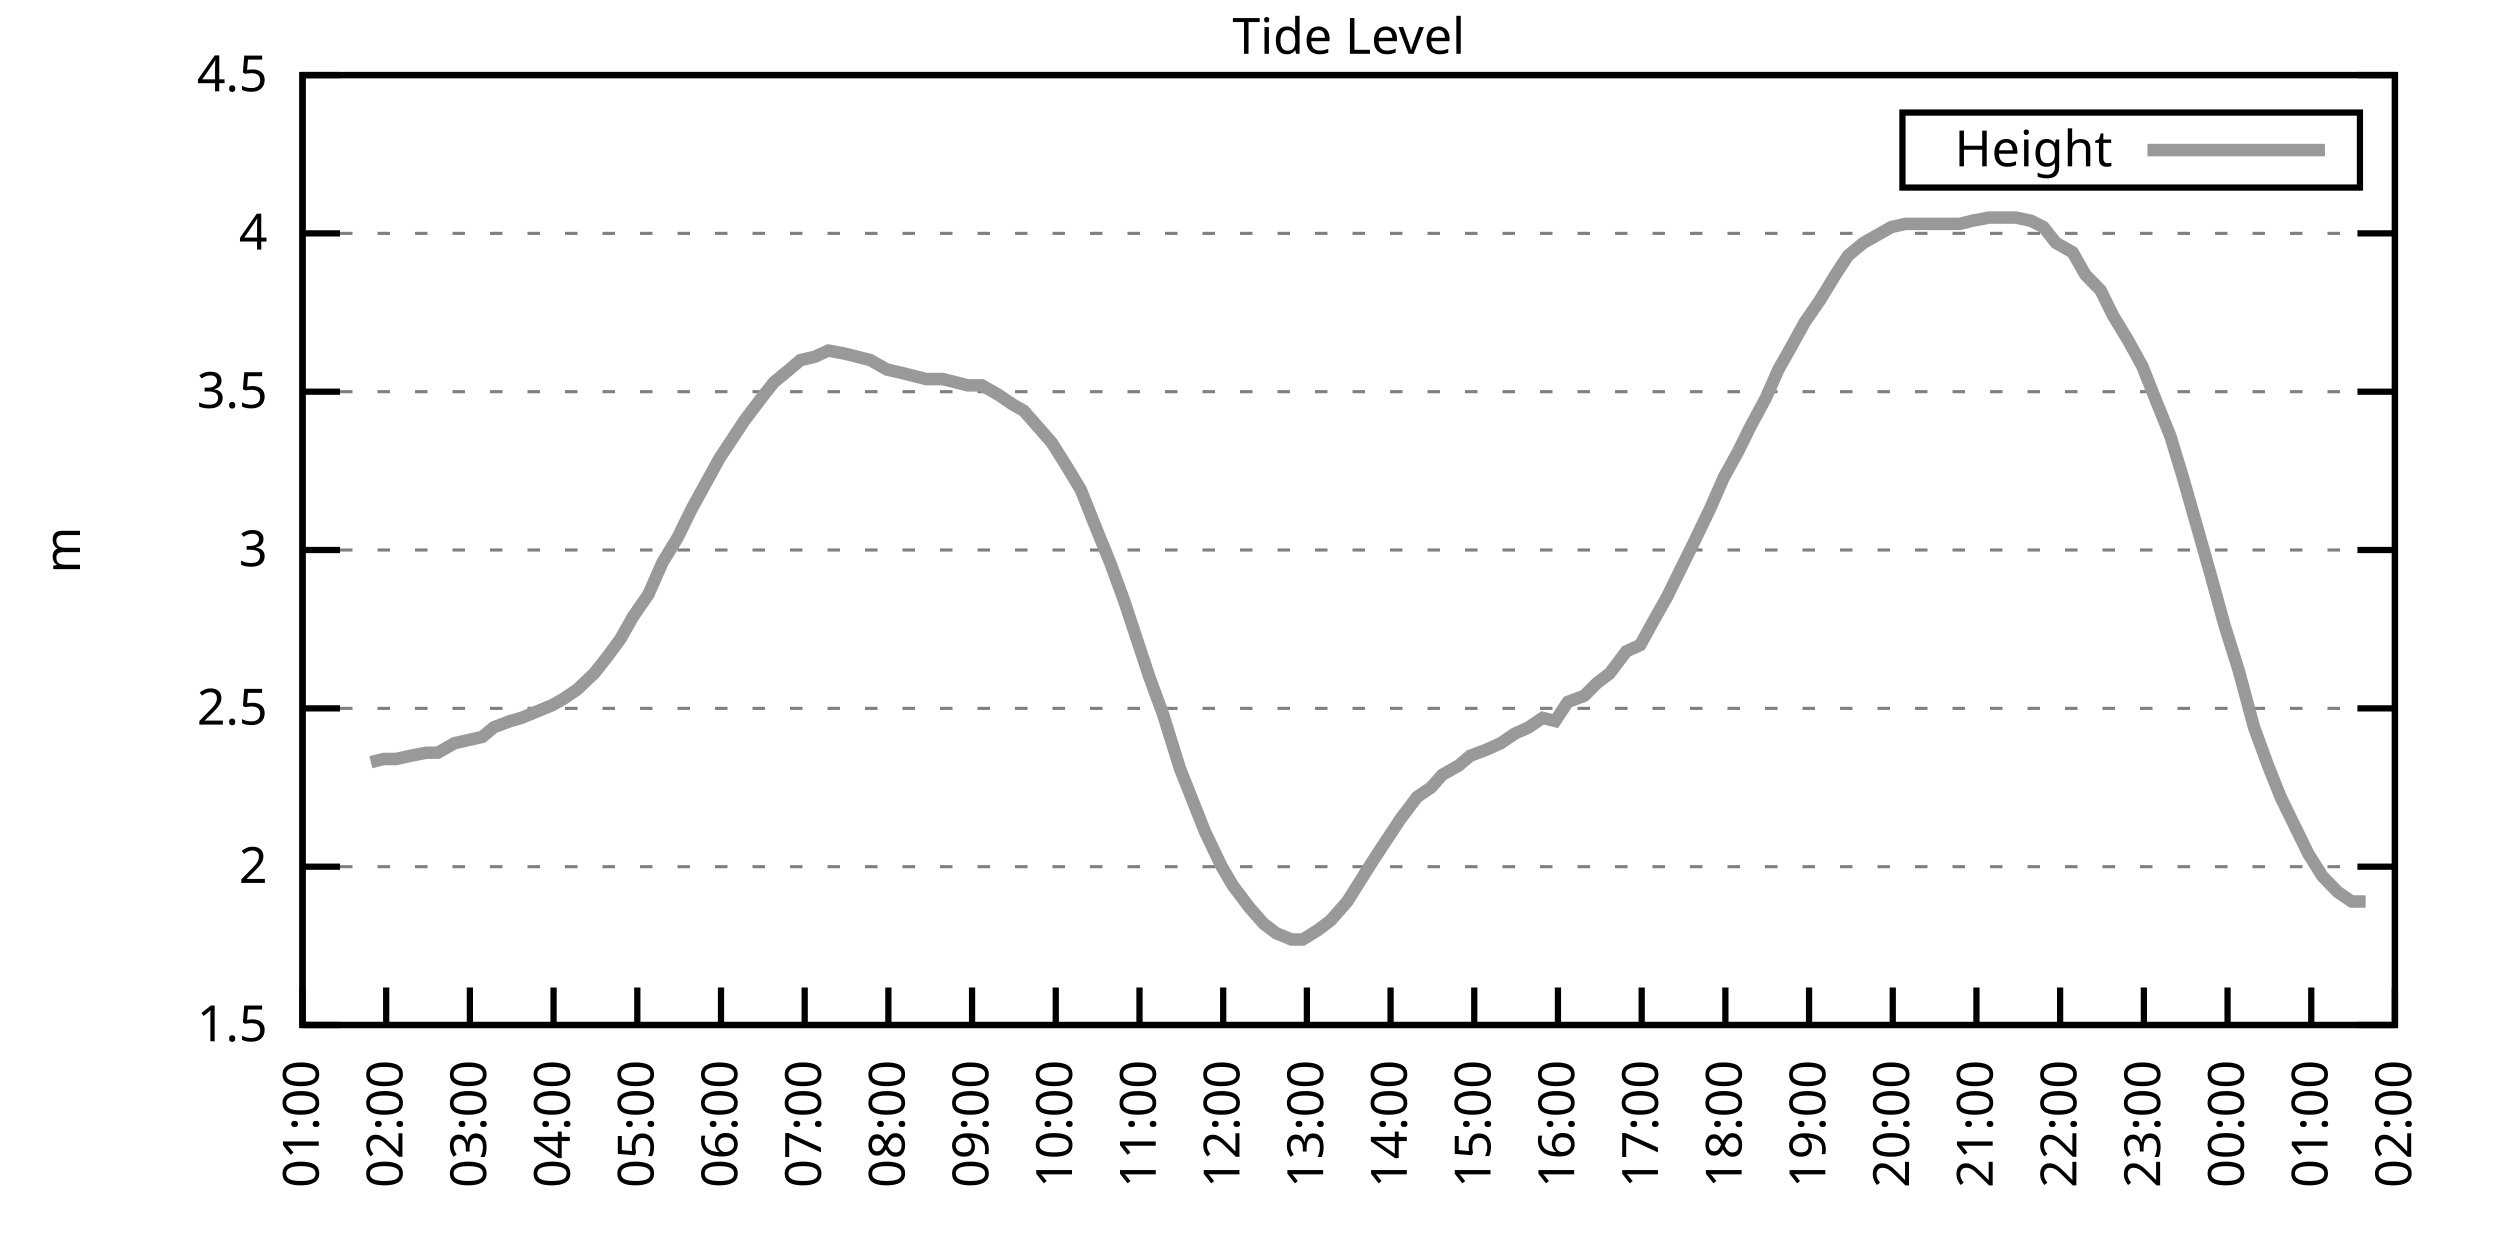
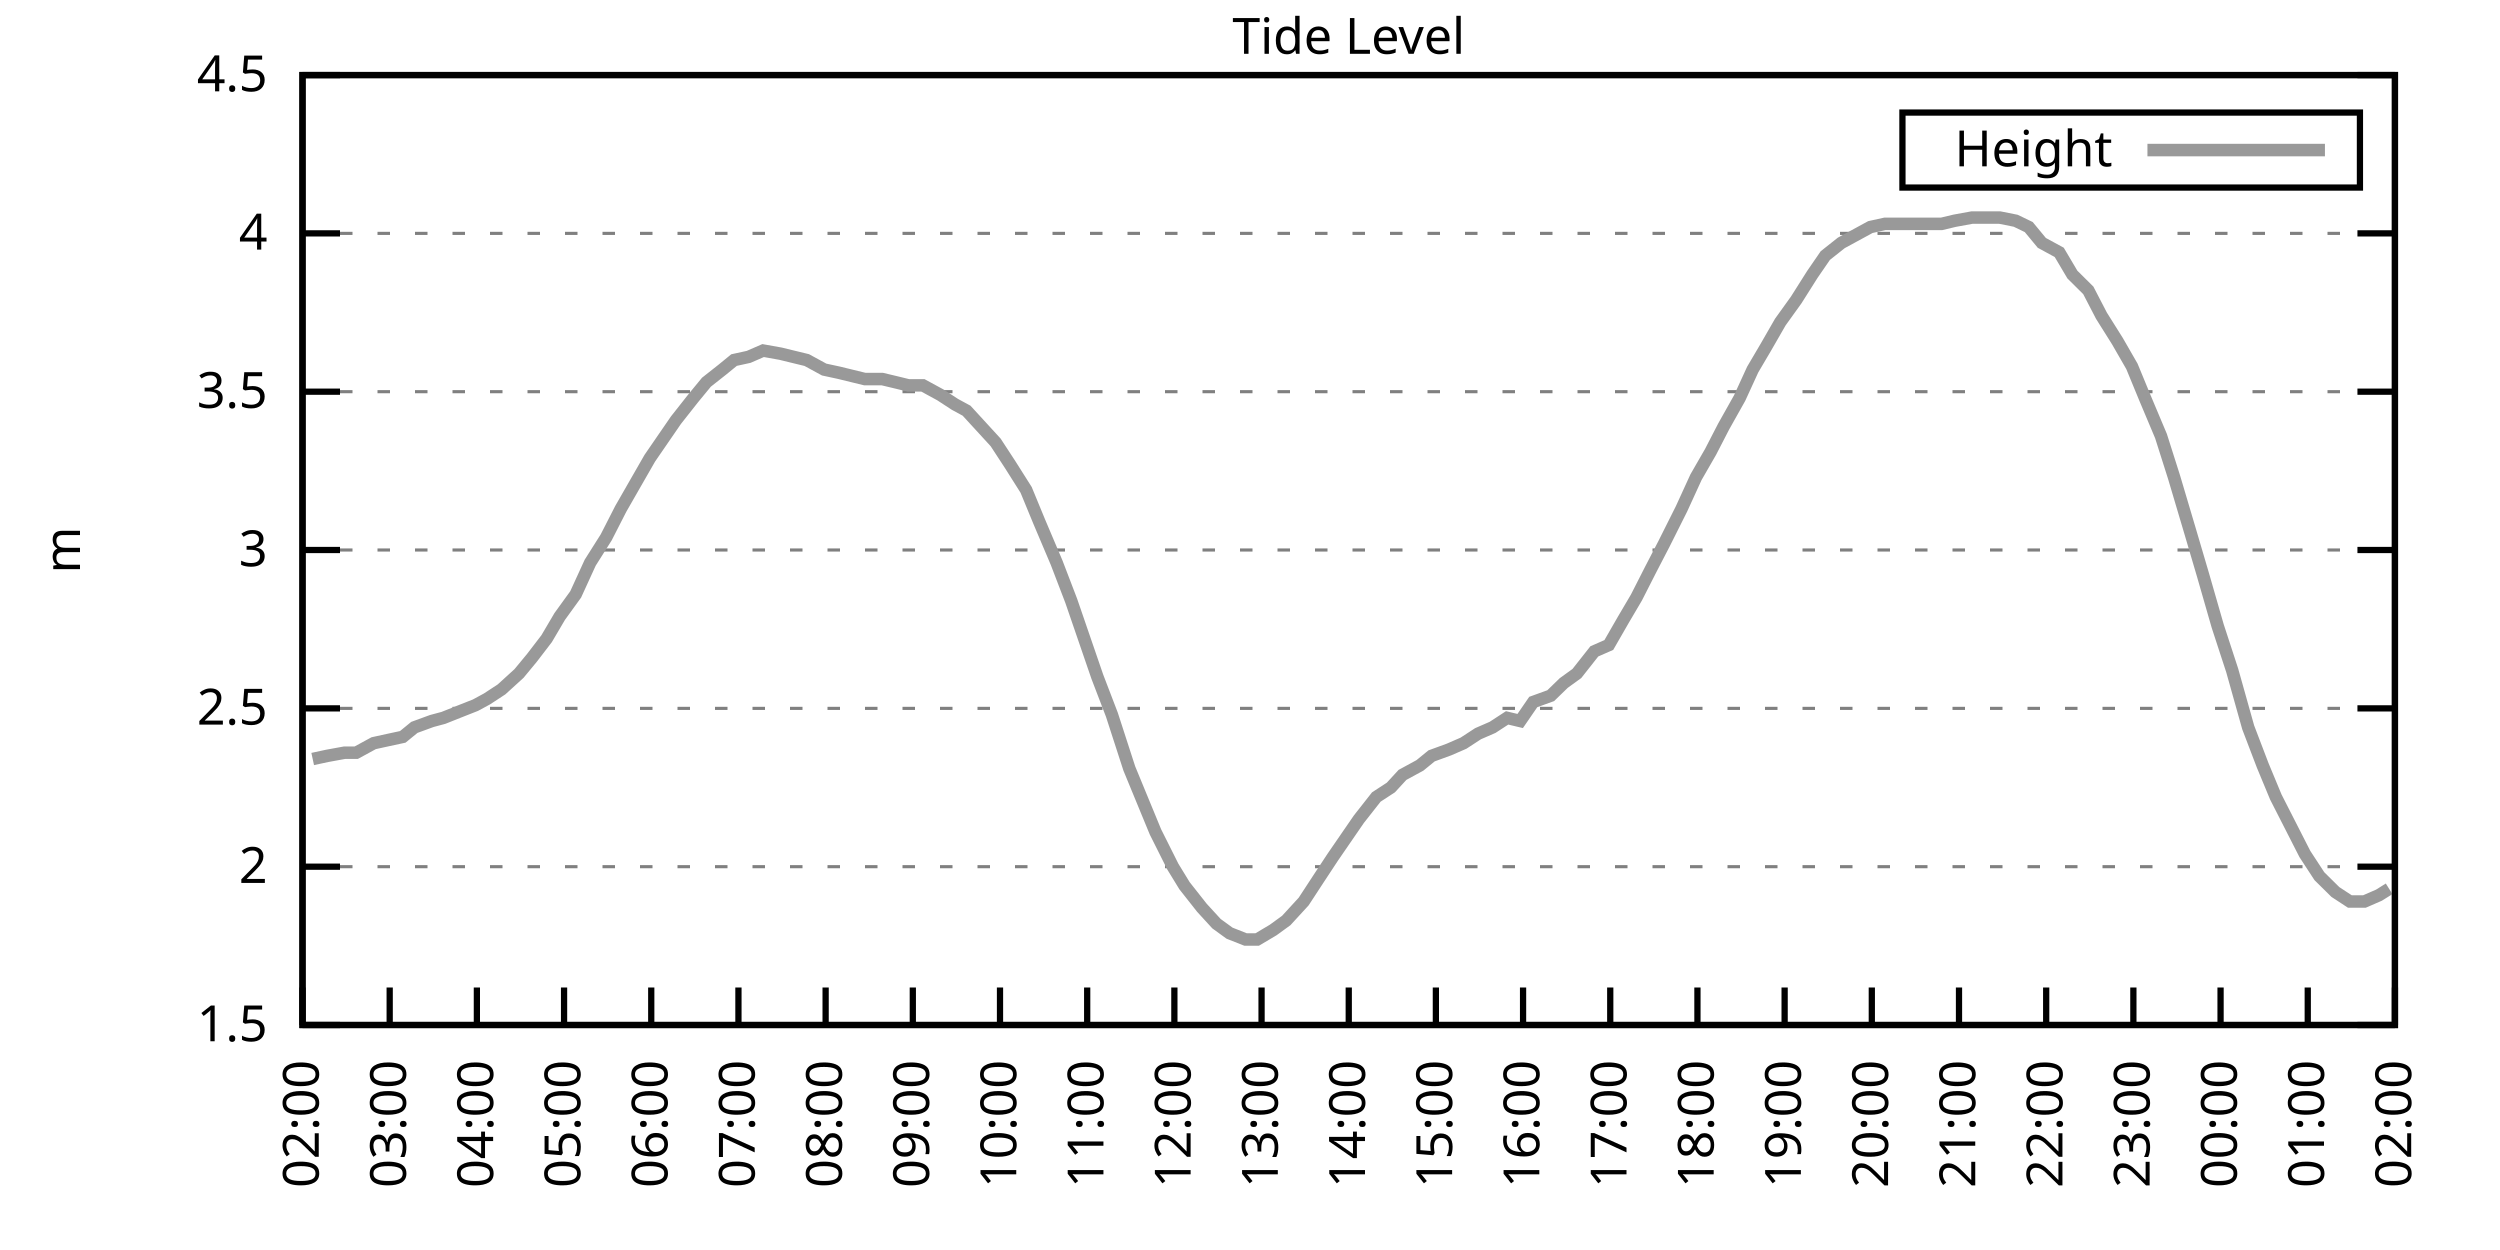
<svg xmlns="http://www.w3.org/2000/svg" xmlns:xlink="http://www.w3.org/1999/xlink" width="400" height="200" viewBox="0 0 400 200">
  <g id="gnuplot_canvas">
    <rect x="0" y="0" width="400" height="200" fill="none" />
    <defs>
      <circle id="gpDot" r="0.5" stroke-width="0.5" stroke="currentColor" />
      <path id="gpPt0" stroke-width="0.333" stroke="currentColor" d="M-1,0 h2 M0,-1 v2" />
      <path id="gpPt1" stroke-width="0.333" stroke="currentColor" d="M-1,-1 L1,1 M1,-1 L-1,1" />
      <path id="gpPt2" stroke-width="0.333" stroke="currentColor" d="M-1,0 L1,0 M0,-1 L0,1 M-1,-1 L1,1 M-1,1 L1,-1" />
      <rect id="gpPt3" stroke-width="0.333" stroke="currentColor" x="-1" y="-1" width="2" height="2" />
      <rect id="gpPt4" stroke-width="0.333" stroke="currentColor" fill="currentColor" x="-1" y="-1" width="2" height="2" />
      <circle id="gpPt5" stroke-width="0.333" stroke="currentColor" cx="0" cy="0" r="1" />
      <use xlink:href="#gpPt5" id="gpPt6" fill="currentColor" stroke="none" />
      <path id="gpPt7" stroke-width="0.333" stroke="currentColor" d="M0,-1.33 L-1.33,0.67 L1.33,0.67 z" />
      <use xlink:href="#gpPt7" id="gpPt8" fill="currentColor" stroke="none" />
      <use xlink:href="#gpPt7" id="gpPt9" stroke="currentColor" transform="rotate(180)" />
      <use xlink:href="#gpPt9" id="gpPt10" fill="currentColor" stroke="none" />
      <use xlink:href="#gpPt3" id="gpPt11" stroke="currentColor" transform="rotate(45)" />
      <use xlink:href="#gpPt11" id="gpPt12" fill="currentColor" stroke="none" />
      <path id="gpPt13" stroke-width="0.333" stroke="currentColor" d="M0,1.330 L1.265,0.411 L0.782,-1.067 L-0.782,-1.076 L-1.265,0.411 z" />
      <use xlink:href="#gpPt13" id="gpPt14" fill="currentColor" stroke="none" />
      <filter id="textbox" filterUnits="objectBoundingBox" x="0" y="0" height="1" width="1">
        <feFlood flood-color="white" flood-opacity="1" result="bgnd" />
        <feComposite in="SourceGraphic" in2="bgnd" operator="atop" />
      </filter>
      <filter id="greybox" filterUnits="objectBoundingBox" x="0" y="0" height="1" width="1">
        <feFlood flood-color="lightgrey" flood-opacity="1" result="grey" />
        <feComposite in="SourceGraphic" in2="grey" operator="atop" />
      </filter>
    </defs>
    <g fill="none" color="white" stroke="currentColor" stroke-width="1.00" stroke-linecap="butt" stroke-linejoin="miter">
</g>
    <g fill="none" color="black" stroke="currentColor" stroke-width="1.00" stroke-linecap="butt" stroke-linejoin="miter">
      <g stroke="none" shape-rendering="crispEdges">
        <polygon fill="rgb(255, 255, 255)" points="48.40,164.00 383.18,164.00 383.18,12.02 48.40,12.02 " />
      </g>
    </g>
    <g fill="none" color="black" stroke="currentColor" stroke-width="1.00" stroke-linecap="butt" stroke-linejoin="miter">
</g>
    <g fill="none" color="black" stroke="black" stroke-width="0.50" stroke-linecap="butt" stroke-linejoin="miter">
</g>
    <g fill="none" color="gray" stroke="currentColor" stroke-width="0.50" stroke-linecap="butt" stroke-linejoin="miter">
      <path stroke="gray" stroke-dasharray="2,4" class="gridline" d="M48.40,164.00 L383.19,164.00  " />
    </g>
    <g fill="none" color="gray" stroke="gray" stroke-width="1.00" stroke-linecap="butt" stroke-linejoin="miter">
</g>
    <g fill="none" color="black" stroke="currentColor" stroke-width="1.00" stroke-linecap="butt" stroke-linejoin="miter">
      <path stroke="black" d="M48.40,164.00 L54.40,164.00 M383.19,164.00 L377.19,164.00  " />
      <g transform="translate(42.80,166.60)" stroke="none" fill="black" font-family="Sans" font-size="8.00" text-anchor="end">
        <text>
          <tspan font-family="Sans"> 1.5</tspan>
        </text>
      </g>
    </g>
    <g fill="none" color="black" stroke="currentColor" stroke-width="1.00" stroke-linecap="butt" stroke-linejoin="miter">
</g>
    <g fill="none" color="black" stroke="black" stroke-width="0.50" stroke-linecap="butt" stroke-linejoin="miter">
</g>
    <g fill="none" color="gray" stroke="currentColor" stroke-width="0.50" stroke-linecap="butt" stroke-linejoin="miter">
      <path stroke="gray" stroke-dasharray="2,4" class="gridline" d="M48.40,138.67 L383.19,138.67  " />
    </g>
    <g fill="none" color="gray" stroke="gray" stroke-width="1.00" stroke-linecap="butt" stroke-linejoin="miter">
</g>
    <g fill="none" color="black" stroke="currentColor" stroke-width="1.00" stroke-linecap="butt" stroke-linejoin="miter">
      <path stroke="black" d="M48.40,138.67 L54.40,138.67 M383.19,138.67 L377.19,138.67  " />
      <g transform="translate(42.80,141.27)" stroke="none" fill="black" font-family="Sans" font-size="8.00" text-anchor="end">
        <text>
          <tspan font-family="Sans"> 2</tspan>
        </text>
      </g>
    </g>
    <g fill="none" color="black" stroke="currentColor" stroke-width="1.00" stroke-linecap="butt" stroke-linejoin="miter">
</g>
    <g fill="none" color="black" stroke="black" stroke-width="0.50" stroke-linecap="butt" stroke-linejoin="miter">
</g>
    <g fill="none" color="gray" stroke="currentColor" stroke-width="0.50" stroke-linecap="butt" stroke-linejoin="miter">
      <path stroke="gray" stroke-dasharray="2,4" class="gridline" d="M48.40,113.34 L383.19,113.34  " />
    </g>
    <g fill="none" color="gray" stroke="gray" stroke-width="1.00" stroke-linecap="butt" stroke-linejoin="miter">
</g>
    <g fill="none" color="black" stroke="currentColor" stroke-width="1.00" stroke-linecap="butt" stroke-linejoin="miter">
      <path stroke="black" d="M48.40,113.34 L54.40,113.34 M383.19,113.34 L377.19,113.34  " />
      <g transform="translate(42.80,115.94)" stroke="none" fill="black" font-family="Sans" font-size="8.00" text-anchor="end">
        <text>
          <tspan font-family="Sans"> 2.5</tspan>
        </text>
      </g>
    </g>
    <g fill="none" color="black" stroke="currentColor" stroke-width="1.00" stroke-linecap="butt" stroke-linejoin="miter">
</g>
    <g fill="none" color="black" stroke="black" stroke-width="0.50" stroke-linecap="butt" stroke-linejoin="miter">
</g>
    <g fill="none" color="gray" stroke="currentColor" stroke-width="0.50" stroke-linecap="butt" stroke-linejoin="miter">
      <path stroke="gray" stroke-dasharray="2,4" class="gridline" d="M48.40,88.00 L383.19,88.00  " />
    </g>
    <g fill="none" color="gray" stroke="gray" stroke-width="1.00" stroke-linecap="butt" stroke-linejoin="miter">
</g>
    <g fill="none" color="black" stroke="currentColor" stroke-width="1.00" stroke-linecap="butt" stroke-linejoin="miter">
      <path stroke="black" d="M48.40,88.00 L54.40,88.00 M383.19,88.00 L377.19,88.00  " />
      <g transform="translate(42.80,90.60)" stroke="none" fill="black" font-family="Sans" font-size="8.00" text-anchor="end">
        <text>
          <tspan font-family="Sans"> 3</tspan>
        </text>
      </g>
    </g>
    <g fill="none" color="black" stroke="currentColor" stroke-width="1.00" stroke-linecap="butt" stroke-linejoin="miter">
</g>
    <g fill="none" color="black" stroke="black" stroke-width="0.50" stroke-linecap="butt" stroke-linejoin="miter">
</g>
    <g fill="none" color="gray" stroke="currentColor" stroke-width="0.50" stroke-linecap="butt" stroke-linejoin="miter">
      <path stroke="gray" stroke-dasharray="2,4" class="gridline" d="M48.40,62.67 L383.19,62.67  " />
    </g>
    <g fill="none" color="gray" stroke="gray" stroke-width="1.00" stroke-linecap="butt" stroke-linejoin="miter">
</g>
    <g fill="none" color="black" stroke="currentColor" stroke-width="1.00" stroke-linecap="butt" stroke-linejoin="miter">
      <path stroke="black" d="M48.40,62.67 L54.40,62.67 M383.19,62.67 L377.19,62.67  " />
      <g transform="translate(42.80,65.27)" stroke="none" fill="black" font-family="Sans" font-size="8.00" text-anchor="end">
        <text>
          <tspan font-family="Sans"> 3.5</tspan>
        </text>
      </g>
    </g>
    <g fill="none" color="black" stroke="currentColor" stroke-width="1.00" stroke-linecap="butt" stroke-linejoin="miter">
</g>
    <g fill="none" color="black" stroke="black" stroke-width="0.50" stroke-linecap="butt" stroke-linejoin="miter">
</g>
    <g fill="none" color="gray" stroke="currentColor" stroke-width="0.50" stroke-linecap="butt" stroke-linejoin="miter">
      <path stroke="gray" stroke-dasharray="2,4" class="gridline" d="M48.40,37.34 L383.19,37.34  " />
    </g>
    <g fill="none" color="gray" stroke="gray" stroke-width="1.00" stroke-linecap="butt" stroke-linejoin="miter">
</g>
    <g fill="none" color="black" stroke="currentColor" stroke-width="1.00" stroke-linecap="butt" stroke-linejoin="miter">
      <path stroke="black" d="M48.40,37.34 L54.40,37.34 M383.19,37.34 L377.19,37.34  " />
      <g transform="translate(42.80,39.94)" stroke="none" fill="black" font-family="Sans" font-size="8.00" text-anchor="end">
        <text>
          <tspan font-family="Sans"> 4</tspan>
        </text>
      </g>
    </g>
    <g fill="none" color="black" stroke="currentColor" stroke-width="1.00" stroke-linecap="butt" stroke-linejoin="miter">
</g>
    <g fill="none" color="black" stroke="black" stroke-width="0.50" stroke-linecap="butt" stroke-linejoin="miter">
</g>
    <g fill="none" color="gray" stroke="currentColor" stroke-width="0.50" stroke-linecap="butt" stroke-linejoin="miter">
      <path stroke="gray" stroke-dasharray="2,4" class="gridline" d="M48.40,12.01 L383.19,12.01  " />
    </g>
    <g fill="none" color="gray" stroke="gray" stroke-width="1.00" stroke-linecap="butt" stroke-linejoin="miter">
</g>
    <g fill="none" color="black" stroke="currentColor" stroke-width="1.00" stroke-linecap="butt" stroke-linejoin="miter">
      <path stroke="black" d="M48.40,12.01 L54.40,12.01 M383.19,12.01 L377.19,12.01  " />
      <g transform="translate(42.80,14.61)" stroke="none" fill="black" font-family="Sans" font-size="8.00" text-anchor="end">
        <text>
          <tspan font-family="Sans"> 4.5</tspan>
        </text>
      </g>
    </g>
    <g fill="none" color="black" stroke="currentColor" stroke-width="1.00" stroke-linecap="butt" stroke-linejoin="miter">
      <path stroke="black" d="M48.40,164.00 L48.40,158.00  " />
      <g transform="translate(51.00,169.60) rotate(270.00)" stroke="none" fill="black" font-family="Sans" font-size="8.00" text-anchor="end">
        <text>
-           <tspan font-family="Sans">01:00</tspan>
-         </text>
-       </g>
-     </g>
-     <g fill="none" color="black" stroke="currentColor" stroke-width="1.00" stroke-linecap="butt" stroke-linejoin="miter">
-       <path stroke="black" d="M61.79,164.00 L61.79,158.00  " />
-       <g transform="translate(64.39,169.60) rotate(270.00)" stroke="none" fill="black" font-family="Sans" font-size="8.00" text-anchor="end">
-         <text>
          <tspan font-family="Sans">02:00</tspan>
        </text>
      </g>
    </g>
    <g fill="none" color="black" stroke="currentColor" stroke-width="1.00" stroke-linecap="butt" stroke-linejoin="miter">
-       <path stroke="black" d="M75.18,164.00 L75.18,158.00  " />
-       <g transform="translate(77.78,169.60) rotate(270.00)" stroke="none" fill="black" font-family="Sans" font-size="8.00" text-anchor="end">
+       <path stroke="black" d="M62.35,164.00 L62.35,158.00  " />
+       <g transform="translate(64.95,169.60) rotate(270.00)" stroke="none" fill="black" font-family="Sans" font-size="8.00" text-anchor="end">
        <text>
          <tspan font-family="Sans">03:00</tspan>
        </text>
      </g>
    </g>
    <g fill="none" color="black" stroke="currentColor" stroke-width="1.00" stroke-linecap="butt" stroke-linejoin="miter">
-       <path stroke="black" d="M88.57,164.00 L88.57,158.00  " />
-       <g transform="translate(91.17,169.60) rotate(270.00)" stroke="none" fill="black" font-family="Sans" font-size="8.00" text-anchor="end">
+       <path stroke="black" d="M76.30,164.00 L76.30,158.00  " />
+       <g transform="translate(78.90,169.60) rotate(270.00)" stroke="none" fill="black" font-family="Sans" font-size="8.00" text-anchor="end">
        <text>
          <tspan font-family="Sans">04:00</tspan>
        </text>
      </g>
    </g>
    <g fill="none" color="black" stroke="currentColor" stroke-width="1.00" stroke-linecap="butt" stroke-linejoin="miter">
-       <path stroke="black" d="M101.97,164.00 L101.97,158.00  " />
-       <g transform="translate(104.57,169.60) rotate(270.00)" stroke="none" fill="black" font-family="Sans" font-size="8.00" text-anchor="end">
+       <path stroke="black" d="M90.25,164.00 L90.25,158.00  " />
+       <g transform="translate(92.85,169.60) rotate(270.00)" stroke="none" fill="black" font-family="Sans" font-size="8.00" text-anchor="end">
        <text>
          <tspan font-family="Sans">05:00</tspan>
        </text>
      </g>
    </g>
    <g fill="none" color="black" stroke="currentColor" stroke-width="1.00" stroke-linecap="butt" stroke-linejoin="miter">
-       <path stroke="black" d="M115.36,164.00 L115.36,158.00  " />
-       <g transform="translate(117.96,169.60) rotate(270.00)" stroke="none" fill="black" font-family="Sans" font-size="8.00" text-anchor="end">
+       <path stroke="black" d="M104.20,164.00 L104.20,158.00  " />
+       <g transform="translate(106.80,169.60) rotate(270.00)" stroke="none" fill="black" font-family="Sans" font-size="8.00" text-anchor="end">
        <text>
          <tspan font-family="Sans">06:00</tspan>
        </text>
      </g>
    </g>
    <g fill="none" color="black" stroke="currentColor" stroke-width="1.00" stroke-linecap="butt" stroke-linejoin="miter">
-       <path stroke="black" d="M128.75,164.00 L128.75,158.00  " />
-       <g transform="translate(131.35,169.60) rotate(270.00)" stroke="none" fill="black" font-family="Sans" font-size="8.00" text-anchor="end">
+       <path stroke="black" d="M118.15,164.00 L118.15,158.00  " />
+       <g transform="translate(120.75,169.60) rotate(270.00)" stroke="none" fill="black" font-family="Sans" font-size="8.00" text-anchor="end">
        <text>
          <tspan font-family="Sans">07:00</tspan>
        </text>
      </g>
    </g>
    <g fill="none" color="black" stroke="currentColor" stroke-width="1.00" stroke-linecap="butt" stroke-linejoin="miter">
-       <path stroke="black" d="M142.14,164.00 L142.14,158.00  " />
-       <g transform="translate(144.74,169.60) rotate(270.00)" stroke="none" fill="black" font-family="Sans" font-size="8.00" text-anchor="end">
+       <path stroke="black" d="M132.10,164.00 L132.10,158.00  " />
+       <g transform="translate(134.70,169.60) rotate(270.00)" stroke="none" fill="black" font-family="Sans" font-size="8.00" text-anchor="end">
        <text>
          <tspan font-family="Sans">08:00</tspan>
        </text>
      </g>
    </g>
    <g fill="none" color="black" stroke="currentColor" stroke-width="1.00" stroke-linecap="butt" stroke-linejoin="miter">
-       <path stroke="black" d="M155.53,164.00 L155.53,158.00  " />
-       <g transform="translate(158.13,169.60) rotate(270.00)" stroke="none" fill="black" font-family="Sans" font-size="8.00" text-anchor="end">
+       <path stroke="black" d="M146.05,164.00 L146.05,158.00  " />
+       <g transform="translate(148.65,169.60) rotate(270.00)" stroke="none" fill="black" font-family="Sans" font-size="8.00" text-anchor="end">
        <text>
          <tspan font-family="Sans">09:00</tspan>
        </text>
      </g>
    </g>
    <g fill="none" color="black" stroke="currentColor" stroke-width="1.00" stroke-linecap="butt" stroke-linejoin="miter">
-       <path stroke="black" d="M168.92,164.00 L168.92,158.00  " />
-       <g transform="translate(171.52,169.60) rotate(270.00)" stroke="none" fill="black" font-family="Sans" font-size="8.00" text-anchor="end">
+       <path stroke="black" d="M160.00,164.00 L160.00,158.00  " />
+       <g transform="translate(162.60,169.60) rotate(270.00)" stroke="none" fill="black" font-family="Sans" font-size="8.00" text-anchor="end">
        <text>
          <tspan font-family="Sans">10:00</tspan>
        </text>
      </g>
    </g>
    <g fill="none" color="black" stroke="currentColor" stroke-width="1.00" stroke-linecap="butt" stroke-linejoin="miter">
-       <path stroke="black" d="M182.32,164.00 L182.32,158.00  " />
-       <g transform="translate(184.92,169.60) rotate(270.00)" stroke="none" fill="black" font-family="Sans" font-size="8.00" text-anchor="end">
+       <path stroke="black" d="M173.95,164.00 L173.95,158.00  " />
+       <g transform="translate(176.55,169.60) rotate(270.00)" stroke="none" fill="black" font-family="Sans" font-size="8.00" text-anchor="end">
        <text>
          <tspan font-family="Sans">11:00</tspan>
        </text>
      </g>
    </g>
    <g fill="none" color="black" stroke="currentColor" stroke-width="1.00" stroke-linecap="butt" stroke-linejoin="miter">
-       <path stroke="black" d="M195.71,164.00 L195.71,158.00  " />
-       <g transform="translate(198.31,169.60) rotate(270.00)" stroke="none" fill="black" font-family="Sans" font-size="8.00" text-anchor="end">
+       <path stroke="black" d="M187.90,164.00 L187.90,158.00  " />
+       <g transform="translate(190.50,169.60) rotate(270.00)" stroke="none" fill="black" font-family="Sans" font-size="8.00" text-anchor="end">
        <text>
          <tspan font-family="Sans">12:00</tspan>
        </text>
      </g>
    </g>
    <g fill="none" color="black" stroke="currentColor" stroke-width="1.00" stroke-linecap="butt" stroke-linejoin="miter">
-       <path stroke="black" d="M209.10,164.00 L209.10,158.00  " />
-       <g transform="translate(211.70,169.60) rotate(270.00)" stroke="none" fill="black" font-family="Sans" font-size="8.00" text-anchor="end">
+       <path stroke="black" d="M201.85,164.00 L201.85,158.00  " />
+       <g transform="translate(204.45,169.60) rotate(270.00)" stroke="none" fill="black" font-family="Sans" font-size="8.00" text-anchor="end">
        <text>
          <tspan font-family="Sans">13:00</tspan>
        </text>
      </g>
    </g>
    <g fill="none" color="black" stroke="currentColor" stroke-width="1.00" stroke-linecap="butt" stroke-linejoin="miter">
-       <path stroke="black" d="M222.49,164.00 L222.49,158.00  " />
-       <g transform="translate(225.09,169.60) rotate(270.00)" stroke="none" fill="black" font-family="Sans" font-size="8.00" text-anchor="end">
+       <path stroke="black" d="M215.80,164.00 L215.80,158.00  " />
+       <g transform="translate(218.40,169.60) rotate(270.00)" stroke="none" fill="black" font-family="Sans" font-size="8.00" text-anchor="end">
        <text>
          <tspan font-family="Sans">14:00</tspan>
        </text>
      </g>
    </g>
    <g fill="none" color="black" stroke="currentColor" stroke-width="1.00" stroke-linecap="butt" stroke-linejoin="miter">
-       <path stroke="black" d="M235.88,164.00 L235.88,158.00  " />
-       <g transform="translate(238.48,169.60) rotate(270.00)" stroke="none" fill="black" font-family="Sans" font-size="8.00" text-anchor="end">
+       <path stroke="black" d="M229.74,164.00 L229.74,158.00  " />
+       <g transform="translate(232.34,169.60) rotate(270.00)" stroke="none" fill="black" font-family="Sans" font-size="8.00" text-anchor="end">
        <text>
          <tspan font-family="Sans">15:00</tspan>
        </text>
      </g>
    </g>
    <g fill="none" color="black" stroke="currentColor" stroke-width="1.00" stroke-linecap="butt" stroke-linejoin="miter">
-       <path stroke="black" d="M249.27,164.00 L249.27,158.00  " />
-       <g transform="translate(251.87,169.60) rotate(270.00)" stroke="none" fill="black" font-family="Sans" font-size="8.00" text-anchor="end">
+       <path stroke="black" d="M243.69,164.00 L243.69,158.00  " />
+       <g transform="translate(246.29,169.60) rotate(270.00)" stroke="none" fill="black" font-family="Sans" font-size="8.00" text-anchor="end">
        <text>
          <tspan font-family="Sans">16:00</tspan>
        </text>
      </g>
    </g>
    <g fill="none" color="black" stroke="currentColor" stroke-width="1.00" stroke-linecap="butt" stroke-linejoin="miter">
-       <path stroke="black" d="M262.67,164.00 L262.67,158.00  " />
-       <g transform="translate(265.27,169.60) rotate(270.00)" stroke="none" fill="black" font-family="Sans" font-size="8.00" text-anchor="end">
+       <path stroke="black" d="M257.64,164.00 L257.64,158.00  " />
+       <g transform="translate(260.24,169.60) rotate(270.00)" stroke="none" fill="black" font-family="Sans" font-size="8.00" text-anchor="end">
        <text>
          <tspan font-family="Sans">17:00</tspan>
        </text>
      </g>
    </g>
    <g fill="none" color="black" stroke="currentColor" stroke-width="1.00" stroke-linecap="butt" stroke-linejoin="miter">
-       <path stroke="black" d="M276.06,164.00 L276.06,158.00  " />
-       <g transform="translate(278.66,169.60) rotate(270.00)" stroke="none" fill="black" font-family="Sans" font-size="8.00" text-anchor="end">
+       <path stroke="black" d="M271.59,164.00 L271.59,158.00  " />
+       <g transform="translate(274.19,169.60) rotate(270.00)" stroke="none" fill="black" font-family="Sans" font-size="8.00" text-anchor="end">
        <text>
          <tspan font-family="Sans">18:00</tspan>
        </text>
      </g>
    </g>
    <g fill="none" color="black" stroke="currentColor" stroke-width="1.00" stroke-linecap="butt" stroke-linejoin="miter">
-       <path stroke="black" d="M289.45,164.00 L289.45,158.00  " />
-       <g transform="translate(292.05,169.60) rotate(270.00)" stroke="none" fill="black" font-family="Sans" font-size="8.00" text-anchor="end">
+       <path stroke="black" d="M285.54,164.00 L285.54,158.00  " />
+       <g transform="translate(288.14,169.60) rotate(270.00)" stroke="none" fill="black" font-family="Sans" font-size="8.00" text-anchor="end">
        <text>
          <tspan font-family="Sans">19:00</tspan>
        </text>
      </g>
    </g>
    <g fill="none" color="black" stroke="currentColor" stroke-width="1.00" stroke-linecap="butt" stroke-linejoin="miter">
-       <path stroke="black" d="M302.84,164.00 L302.84,158.00  " />
-       <g transform="translate(305.44,169.60) rotate(270.00)" stroke="none" fill="black" font-family="Sans" font-size="8.00" text-anchor="end">
+       <path stroke="black" d="M299.49,164.00 L299.49,158.00  " />
+       <g transform="translate(302.09,169.60) rotate(270.00)" stroke="none" fill="black" font-family="Sans" font-size="8.00" text-anchor="end">
        <text>
          <tspan font-family="Sans">20:00</tspan>
        </text>
      </g>
    </g>
    <g fill="none" color="black" stroke="currentColor" stroke-width="1.00" stroke-linecap="butt" stroke-linejoin="miter">
-       <path stroke="black" d="M316.23,164.00 L316.23,158.00  " />
-       <g transform="translate(318.83,169.60) rotate(270.00)" stroke="none" fill="black" font-family="Sans" font-size="8.00" text-anchor="end">
+       <path stroke="black" d="M313.44,164.00 L313.44,158.00  " />
+       <g transform="translate(316.04,169.60) rotate(270.00)" stroke="none" fill="black" font-family="Sans" font-size="8.00" text-anchor="end">
        <text>
          <tspan font-family="Sans">21:00</tspan>
        </text>
      </g>
    </g>
    <g fill="none" color="black" stroke="currentColor" stroke-width="1.00" stroke-linecap="butt" stroke-linejoin="miter">
-       <path stroke="black" d="M329.62,164.00 L329.62,158.00  " />
-       <g transform="translate(332.22,169.60) rotate(270.00)" stroke="none" fill="black" font-family="Sans" font-size="8.00" text-anchor="end">
+       <path stroke="black" d="M327.39,164.00 L327.39,158.00  " />
+       <g transform="translate(329.99,169.60) rotate(270.00)" stroke="none" fill="black" font-family="Sans" font-size="8.00" text-anchor="end">
        <text>
          <tspan font-family="Sans">22:00</tspan>
        </text>
      </g>
    </g>
    <g fill="none" color="black" stroke="currentColor" stroke-width="1.00" stroke-linecap="butt" stroke-linejoin="miter">
-       <path stroke="black" d="M343.02,164.00 L343.02,158.00  " />
-       <g transform="translate(345.62,169.60) rotate(270.00)" stroke="none" fill="black" font-family="Sans" font-size="8.00" text-anchor="end">
+       <path stroke="black" d="M341.34,164.00 L341.34,158.00  " />
+       <g transform="translate(343.94,169.60) rotate(270.00)" stroke="none" fill="black" font-family="Sans" font-size="8.00" text-anchor="end">
        <text>
          <tspan font-family="Sans">23:00</tspan>
        </text>
      </g>
    </g>
    <g fill="none" color="black" stroke="currentColor" stroke-width="1.00" stroke-linecap="butt" stroke-linejoin="miter">
-       <path stroke="black" d="M356.41,164.00 L356.41,158.00  " />
-       <g transform="translate(359.01,169.60) rotate(270.00)" stroke="none" fill="black" font-family="Sans" font-size="8.00" text-anchor="end">
+       <path stroke="black" d="M355.29,164.00 L355.29,158.00  " />
+       <g transform="translate(357.89,169.60) rotate(270.00)" stroke="none" fill="black" font-family="Sans" font-size="8.00" text-anchor="end">
        <text>
          <tspan font-family="Sans">00:00</tspan>
        </text>
      </g>
    </g>
    <g fill="none" color="black" stroke="currentColor" stroke-width="1.00" stroke-linecap="butt" stroke-linejoin="miter">
-       <path stroke="black" d="M369.80,164.00 L369.80,158.00  " />
-       <g transform="translate(372.40,169.60) rotate(270.00)" stroke="none" fill="black" font-family="Sans" font-size="8.00" text-anchor="end">
+       <path stroke="black" d="M369.24,164.00 L369.24,158.00  " />
+       <g transform="translate(371.84,169.60) rotate(270.00)" stroke="none" fill="black" font-family="Sans" font-size="8.00" text-anchor="end">
        <text>
          <tspan font-family="Sans">01:00</tspan>
        </text>
      </g>
    </g>
    <g fill="none" color="black" stroke="currentColor" stroke-width="1.00" stroke-linecap="butt" stroke-linejoin="miter">
      <path stroke="black" d="M383.19,164.00 L383.19,158.00  " />
      <g transform="translate(385.79,169.60) rotate(270.00)" stroke="none" fill="black" font-family="Sans" font-size="8.00" text-anchor="end">
        <text>
          <tspan font-family="Sans">02:00</tspan>
        </text>
      </g>
    </g>
    <g fill="none" color="black" stroke="currentColor" stroke-width="1.00" stroke-linecap="butt" stroke-linejoin="miter">
</g>
    <g fill="none" color="black" stroke="currentColor" stroke-width="1.00" stroke-linecap="butt" stroke-linejoin="miter">
      <path stroke="black" d="M48.40,12.01 L48.40,164.00 L383.19,164.00 L383.19,12.01 L48.40,12.01 Z  " />
    </g>
    <g fill="none" color="black" stroke="currentColor" stroke-width="1.00" stroke-linecap="butt" stroke-linejoin="miter">
</g>
    <g fill="none" color="black" stroke="currentColor" stroke-width="1.00" stroke-linecap="butt" stroke-linejoin="miter">
      <path stroke="black" d="M304.39,30.01 L304.39,18.01 L377.59,18.01 L377.59,30.01 L304.39,30.01 Z  " />
    </g>
    <g id="Tide_level_plot_1">
      <g fill="none" color="white" stroke="black" stroke-width="2.00" stroke-linecap="butt" stroke-linejoin="miter">
</g>
      <g fill="none" color="black" stroke="currentColor" stroke-width="2.00" stroke-linecap="butt" stroke-linejoin="miter">
        <g transform="translate(337.99,26.61)" stroke="none" fill="black" font-family="Sans" font-size="8.00" text-anchor="end">
          <text>
            <tspan font-family="Sans">Height</tspan>
          </text>
        </g>
      </g>
      <g fill="none" color="black" stroke="currentColor" stroke-width="2.00" stroke-linecap="butt" stroke-linejoin="miter">
-         <path stroke="rgb(153, 153, 153)" d="M343.59,24.01 L371.99,24.01 M59.34,121.95 L61.35,121.44 L63.35,121.44 L65.59,120.94 L68.26,120.43 L70.05,120.43   L72.73,118.91 L74.96,118.40 L77.19,117.90 L78.98,116.38 L81.66,115.36 L83.44,114.86 L85.90,113.84 L88.35,112.83   L90.14,111.82 L92.37,110.30 L95.05,107.76 L97.06,105.23 L99.29,102.19 L101.30,98.64 L103.75,95.10 L105.98,90.03   L108.44,85.98 L110.67,81.42 L112.90,77.37 L115.13,73.31 L117.14,70.27 L119.15,67.23 L121.83,63.69 L123.84,61.15   L126.29,59.13 L128.08,57.61 L130.31,57.10 L132.54,56.09 L135.22,56.59 L137.23,57.10 L139.24,57.61 L141.92,59.13   L144.15,59.63 L146.16,60.14 L148.17,60.65 L150.85,60.65 L152.85,61.15 L154.86,61.66 L157.10,61.66 L159.77,63.18   L162.01,64.70 L163.79,65.71 L166.47,68.75 L168.25,70.78 L170.49,74.33 L172.94,78.38 L174.95,83.45 L177.63,90.03   L179.86,96.11 L181.87,102.19 L183.88,108.27 L186.11,114.35 L188.79,122.96 L190.80,128.03 L192.81,133.10 L195.48,138.67   L197.27,141.71 L199.95,145.25 L202.18,147.79 L204.19,149.31 L206.64,150.32 L208.43,150.32 L210.88,148.80 L212.89,147.28   L215.57,144.24 L217.80,140.69 L220.04,137.15 L222.04,134.11 L224.05,131.07 L226.73,127.52 L228.96,126.00 L230.75,123.98   L233.43,122.46 L235.21,120.94 L237.89,119.92 L240.12,118.91 L242.36,117.39 L244.59,116.38 L246.82,114.86 L248.83,115.36   L250.84,112.32 L253.51,111.31 L255.52,109.28 L257.53,107.76 L260.21,104.22 L262.44,103.20 L264.67,99.15 L266.68,95.60   L268.92,91.04 L270.92,86.99 L273.60,81.42 L275.83,76.35 L278.07,72.30 L280.07,68.25 L282.53,63.69 L284.54,59.13   L286.55,55.58 L288.78,51.53 L291.23,47.98 L293.69,43.93 L295.70,40.89 L298.15,38.86 L299.94,37.85 L302.62,36.33   L304.85,35.82 L306.86,35.82 L309.31,35.82 L311.54,35.82 L313.55,35.82 L315.56,35.32 L318.24,34.81 L320.25,34.81   L322.48,34.81 L324.94,35.32 L326.95,36.33 L328.95,38.86 L331.63,40.38 L333.64,43.93 L336.10,46.46 L338.10,50.51   L340.56,54.57 L342.79,58.62 L344.80,63.69 L347.26,69.77 L349.26,76.35 L351.72,84.97 L353.73,92.06 L355.96,100.16   L358.19,107.26 L360.65,116.38 L362.88,122.46 L364.89,127.52 L369.35,136.64 L371.58,140.19 L374.04,142.72 L376.27,144.24   L378.50,144.24  " />
+         <path stroke="rgb(153, 153, 153)" d="M343.59,24.01 L371.99,24.01 M50.03,121.44 L52.35,120.94 L55.14,120.43 L57.00,120.43 L59.79,118.91 L62.12,118.40   L64.44,117.90 L66.30,116.38 L69.09,115.36 L70.95,114.86 L73.51,113.84 L76.07,112.83 L77.93,111.82 L80.25,110.30   L83.04,107.76 L85.13,105.23 L87.46,102.19 L89.55,98.64 L92.11,95.10 L94.43,90.03 L96.99,85.98 L99.32,81.42   L101.64,77.37 L103.97,73.31 L106.06,70.27 L108.15,67.23 L110.94,63.69 L113.03,61.15 L115.59,59.13 L117.45,57.61   L119.78,57.10 L122.10,56.09 L124.89,56.59 L126.98,57.10 L129.08,57.61 L131.87,59.13 L134.19,59.63 L136.28,60.14   L138.37,60.65 L141.16,60.65 L143.26,61.15 L145.35,61.66 L147.67,61.66 L150.46,63.18 L152.79,64.70 L154.65,65.71   L157.44,68.75 L159.30,70.78 L161.62,74.33 L164.18,78.38 L166.27,83.45 L169.06,90.03 L171.39,96.11 L173.48,102.19   L175.57,108.27 L177.90,114.35 L180.69,122.96 L182.78,128.03 L184.87,133.10 L187.66,138.67 L189.52,141.71 L192.31,145.25   L194.64,147.79 L196.73,149.31 L199.29,150.32 L201.15,150.32 L203.71,148.80 L205.80,147.28 L208.59,144.24 L210.91,140.69   L213.24,137.15 L215.33,134.11 L217.42,131.07 L220.21,127.52 L222.54,126.00 L224.40,123.98 L227.19,122.46 L229.05,120.94   L231.84,119.92 L234.16,118.91 L236.49,117.39 L238.81,116.38 L241.14,114.86 L243.23,115.36 L245.32,112.32 L248.11,111.31   L250.20,109.28 L252.30,107.76 L255.09,104.22 L257.41,103.20 L259.74,99.15 L261.83,95.60 L264.15,91.04 L266.25,86.99   L269.04,81.42 L271.36,76.35 L273.69,72.30 L275.78,68.25 L278.34,63.69 L280.43,59.13 L282.52,55.58 L284.85,51.53   L287.40,47.98 L289.96,43.93 L292.05,40.89 L294.61,38.86 L296.47,37.85 L299.26,36.33 L301.58,35.82 L303.68,35.82   L306.23,35.82 L308.56,35.82 L310.65,35.82 L312.74,35.32 L315.53,34.81 L317.63,34.81 L319.95,34.81 L322.51,35.32   L324.60,36.33 L326.69,38.86 L329.48,40.38 L331.58,43.93 L334.13,46.46 L336.23,50.51 L338.78,54.57 L341.11,58.62   L343.20,63.69 L345.76,69.77 L347.85,76.35 L350.41,84.97 L352.50,92.06 L354.83,100.16 L357.15,107.26 L359.71,116.38   L362.03,122.46 L364.13,127.52 L368.78,136.64 L371.10,140.19 L373.66,142.72 L375.98,144.24 L378.31,144.24 L380.63,143.23   L382.26,142.21  " />
      </g>
    </g>
    <g fill="none" color="black" stroke="currentColor" stroke-width="2.00" stroke-linecap="butt" stroke-linejoin="miter">
</g>
    <g fill="none" color="black" stroke="black" stroke-width="1.00" stroke-linecap="butt" stroke-linejoin="miter">
</g>
    <g fill="none" color="black" stroke="currentColor" stroke-width="1.00" stroke-linecap="butt" stroke-linejoin="miter">
      <path stroke="black" d="M48.40,12.01 L48.40,164.00 L383.19,164.00 L383.19,12.01 L48.40,12.01 Z  " />
      <g transform="translate(12.80,88.01) rotate(270.00)" stroke="none" fill="black" font-family="Sans" font-size="8.00" text-anchor="middle">
        <text>
          <tspan font-family="Sans">m</tspan>
        </text>
      </g>
    </g>
    <g fill="none" color="black" stroke="currentColor" stroke-width="1.00" stroke-linecap="butt" stroke-linejoin="miter">
</g>
    <g fill="none" color="black" stroke="currentColor" stroke-width="1.00" stroke-linecap="butt" stroke-linejoin="miter">
      <g transform="translate(215.79,8.61)" stroke="none" fill="black" font-family="Sans" font-size="8.00" text-anchor="middle">
        <text>
          <tspan font-family="Sans">Tide Level</tspan>
        </text>
      </g>
    </g>
    <g fill="none" color="black" stroke="currentColor" stroke-width="1.00" stroke-linecap="butt" stroke-linejoin="miter">
</g>
  </g>
</svg>
